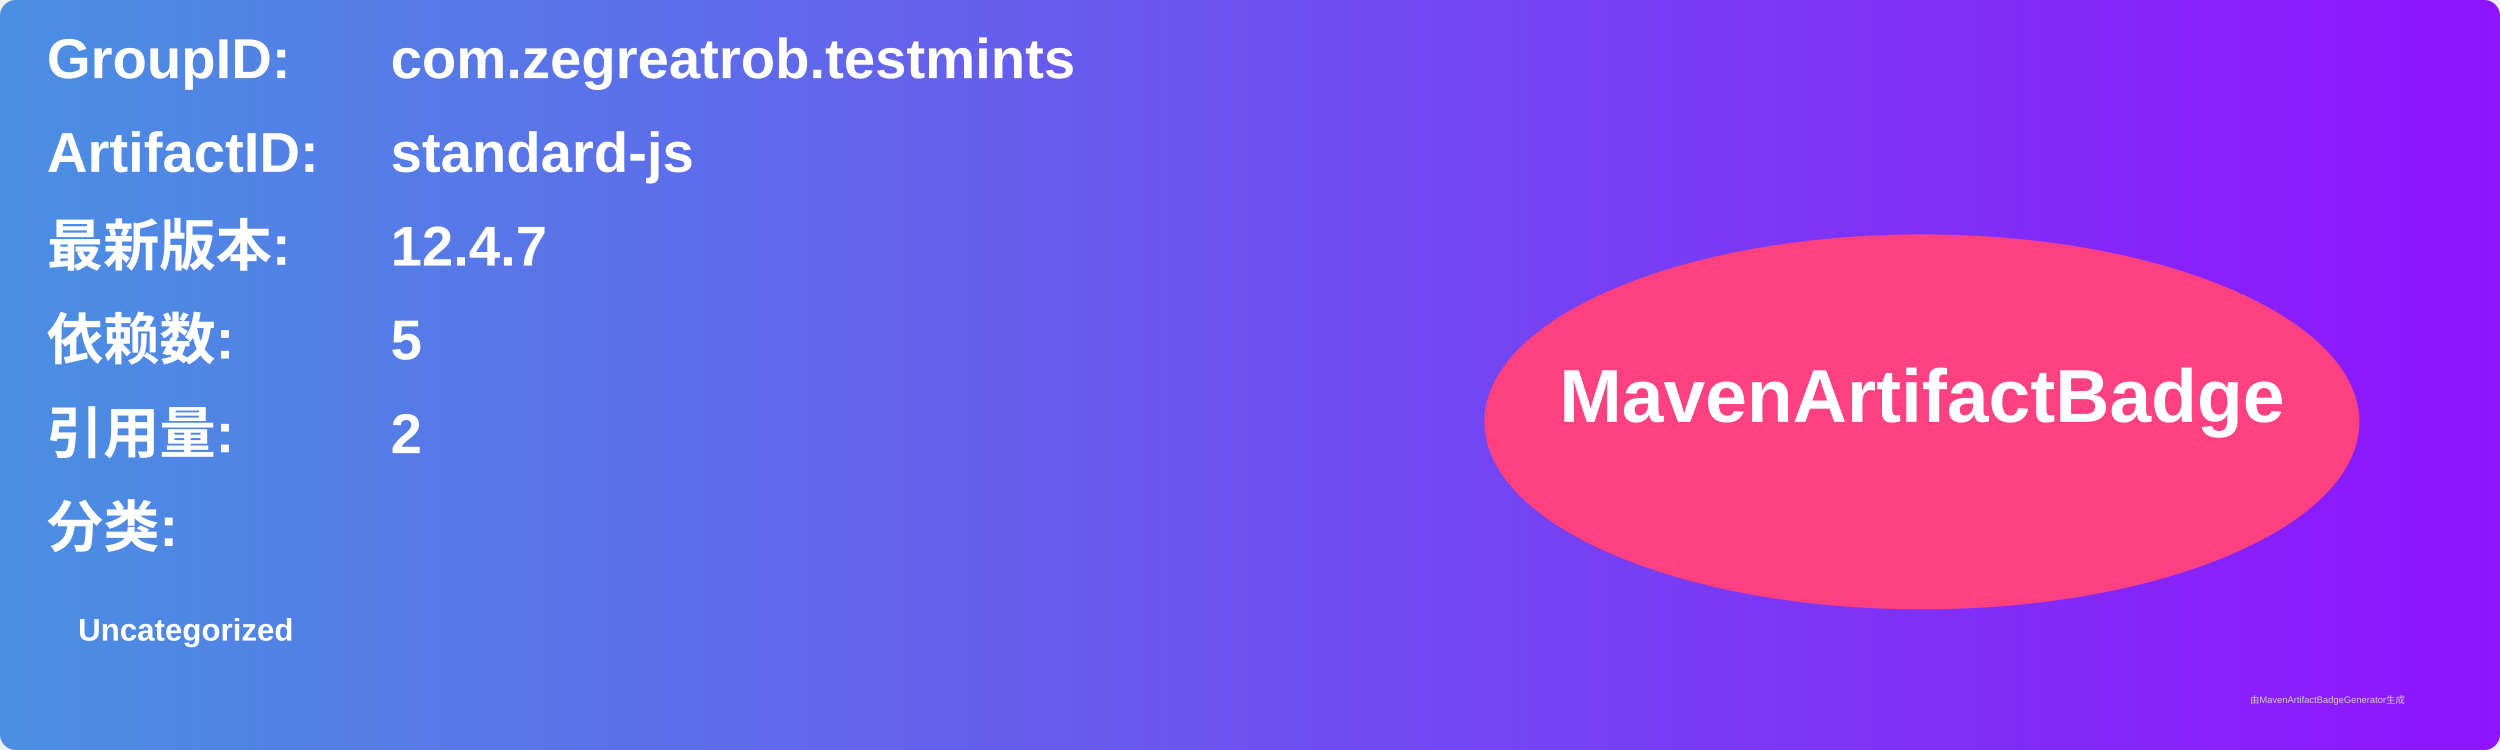
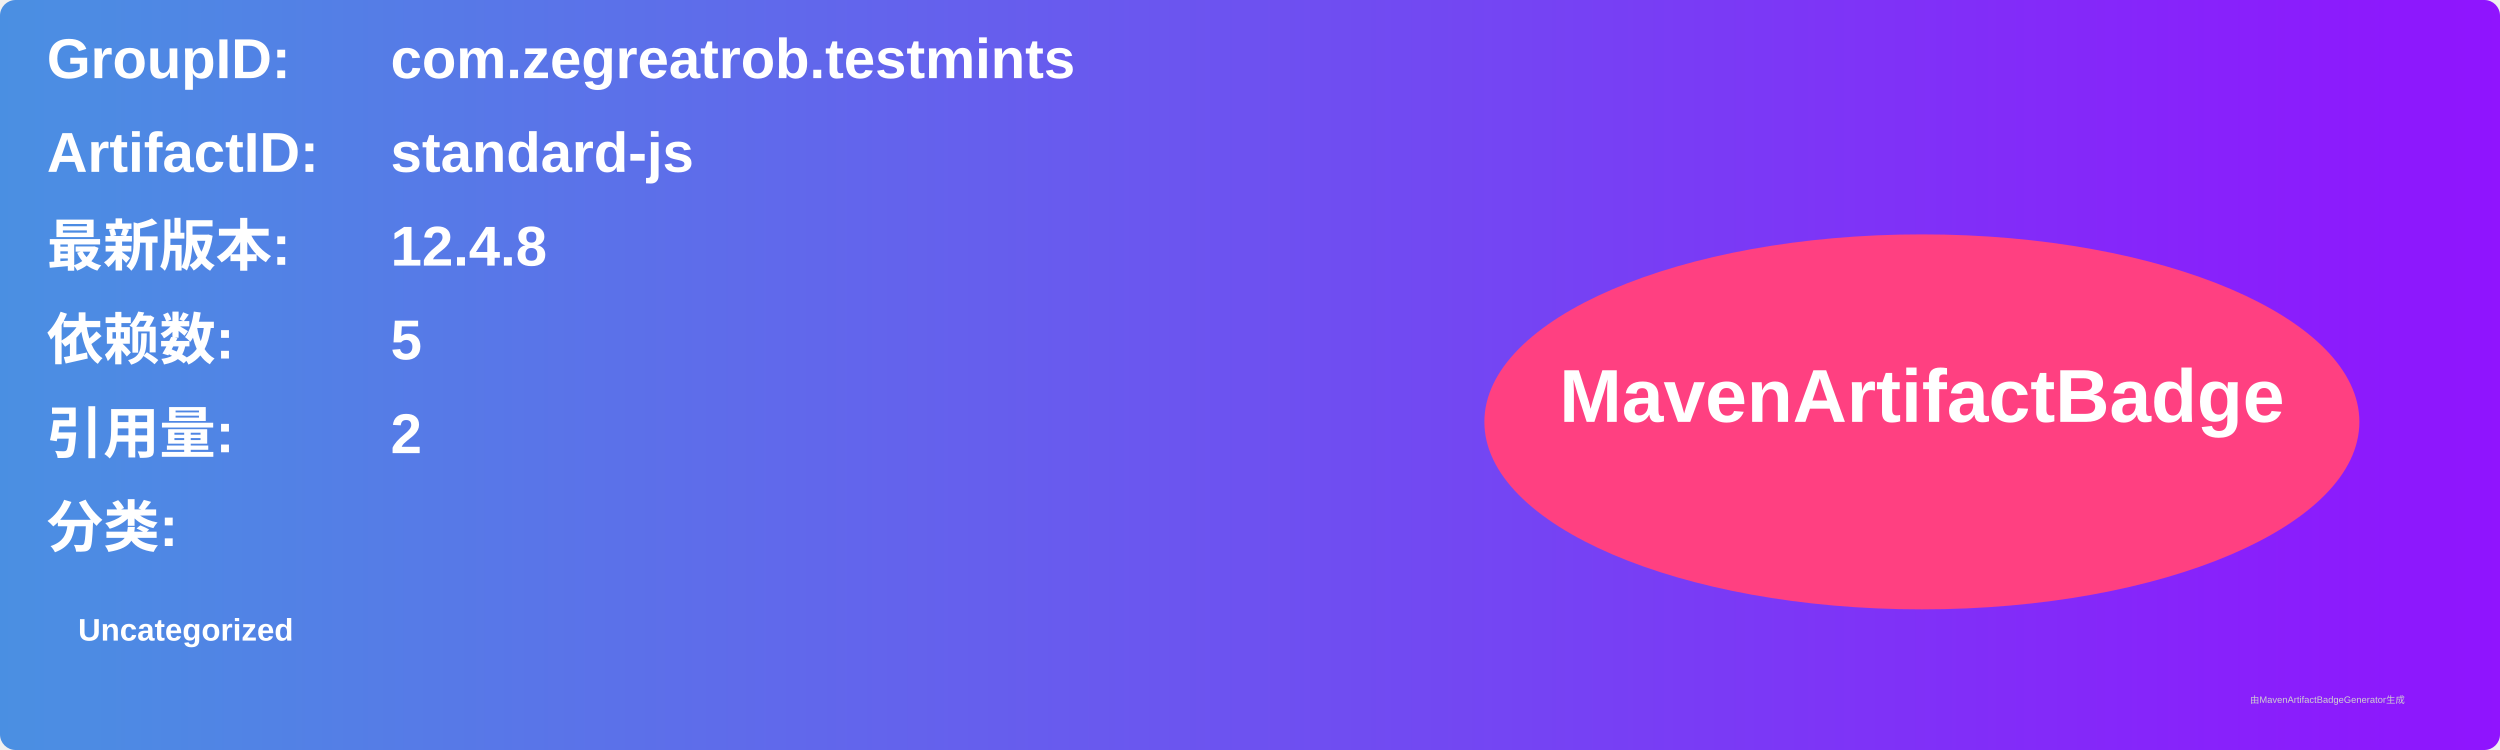
<svg xmlns="http://www.w3.org/2000/svg" width="800" height="240" viewBox="0 0 800 240">
  <linearGradient id="grad" x1="0%" y1="0%" x2="100%" y2="0%">
    <stop offset="0%" stop-color="#4a90e2" />
    <stop offset="100%" stop-color="#9013fe" />
  </linearGradient>
  <rect width="100%" height="100%" rx="5" ry="5" fill="url(#grad)" />
  <g transform="translate(15, 15)">
    <text x="0" y="10" font-family="Arial" font-size="18" fill="white" font-weight="bold" width="260">GroupID:</text>
    <text x="110" y="10" font-family="Arial" font-size="18" fill="white" font-weight="bold" width="460">com.zegreatrob.testmints</text>
    <text x="0" y="40" font-family="Arial" font-size="18" fill="white" font-weight="bold" width="260">ArtifactID:</text>
    <text x="110" y="40" font-family="Arial" font-size="18" fill="white" font-weight="bold" width="460">standard-js</text>
    <text x="0" y="70" font-family="Arial" font-size="18" fill="white" font-weight="bold">最新版本:</text>
    <text x="110" y="70" font-family="Arial" font-size="18" fill="white" font-weight="bold">
-       <tspan font-weight="bold">12.4.7</tspan>
+       <tspan font-weight="bold">12.4.8</tspan>
    </text>
    <text x="0" y="100" font-family="Arial" font-size="18" fill="white" font-weight="bold">依赖数: </text>
    <text x="110" y="100" font-family="Arial" font-size="18" fill="white">
      <tspan font-weight="bold">5</tspan>
    </text>
    <text x="0" y="130" font-family="Arial" font-size="18" fill="white" font-weight="bold">引用量: </text>
    <text x="110" y="130" font-family="Arial" font-size="18" fill="white">
      <tspan font-weight="bold">2</tspan>
    </text>
    <text x="0" y="160" font-family="Arial" font-size="18" fill="white" font-weight="bold">分类:</text>
    <text x="10" y="190" font-family="Arial" font-size="10" fill="white">
      <tspan font-weight="bold">Uncategorized</tspan>
    </text>
    <ellipse cx="600" cy="120" rx="140" ry="60" fill="#ff4081" />
    <text x="600" y="120" text-anchor="middle" font-family="Arial" font-size="24" fill="white" font-weight="bold">MavenArtifactBadge</text>
  </g>
  <text x="720" y="225" font-family="Arial" font-size="3" fill="#d0d0d0">由MavenArtifactBadgeGenerator生成</text>
</svg>
